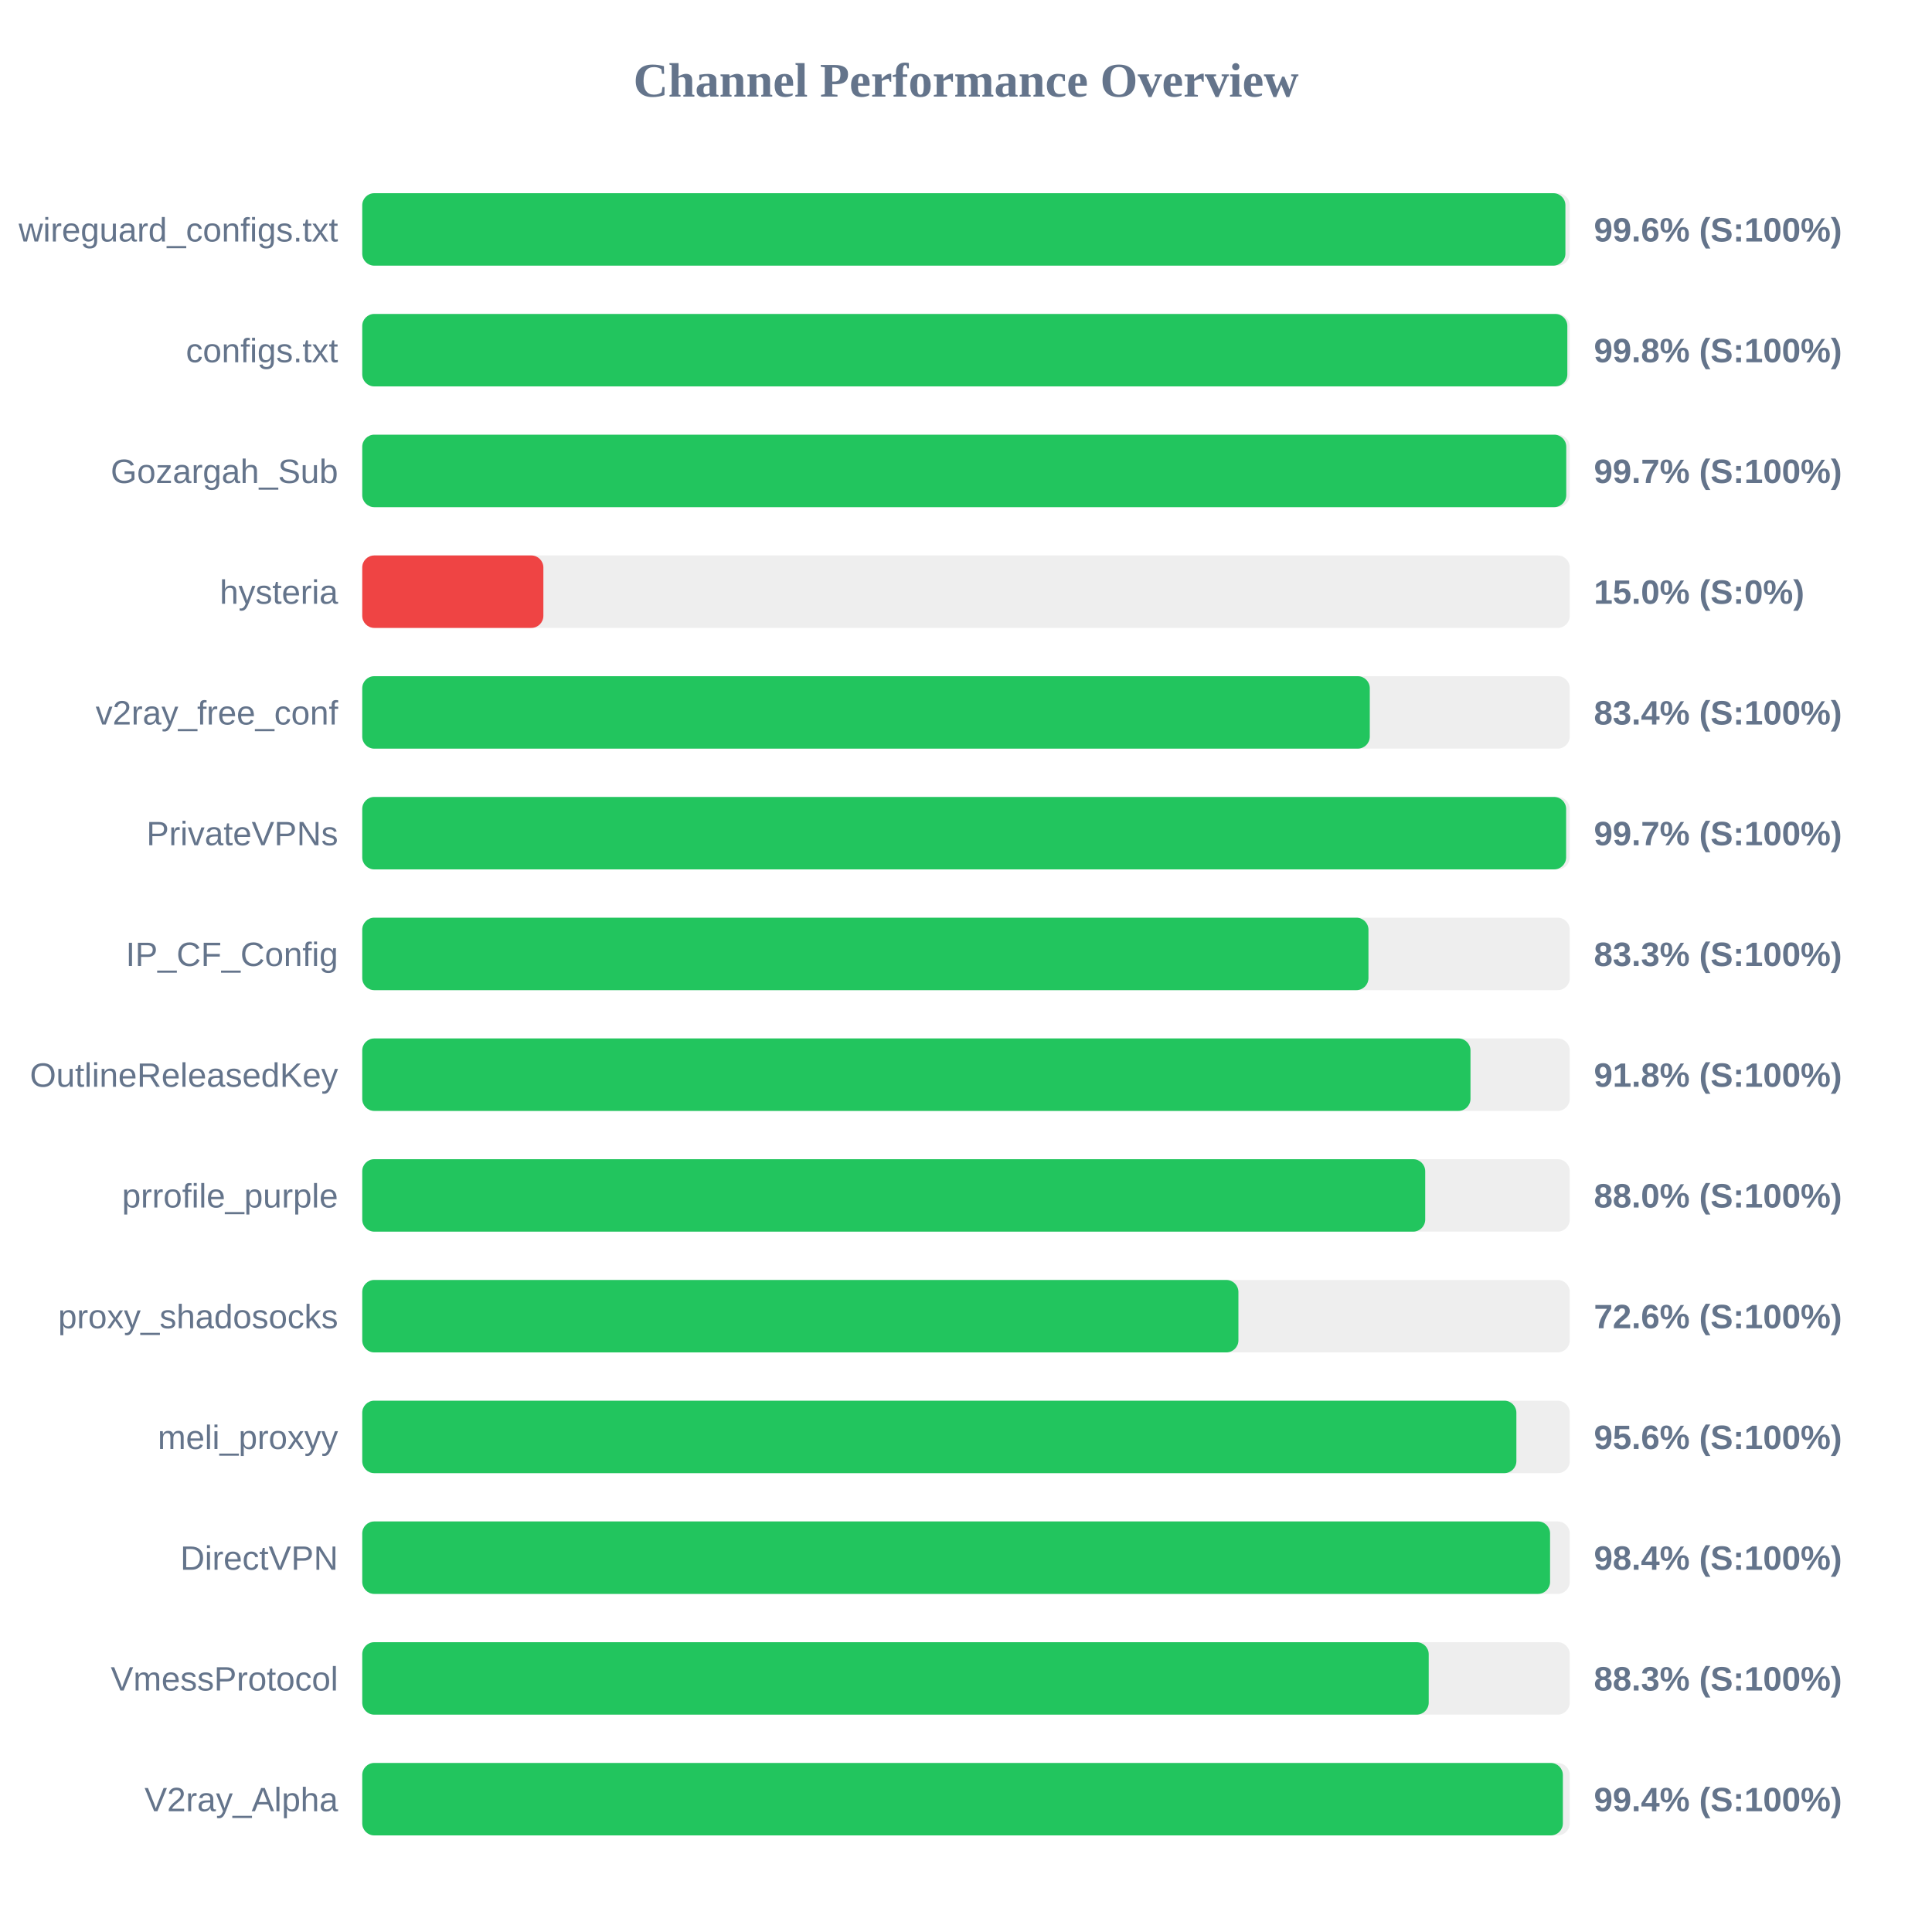
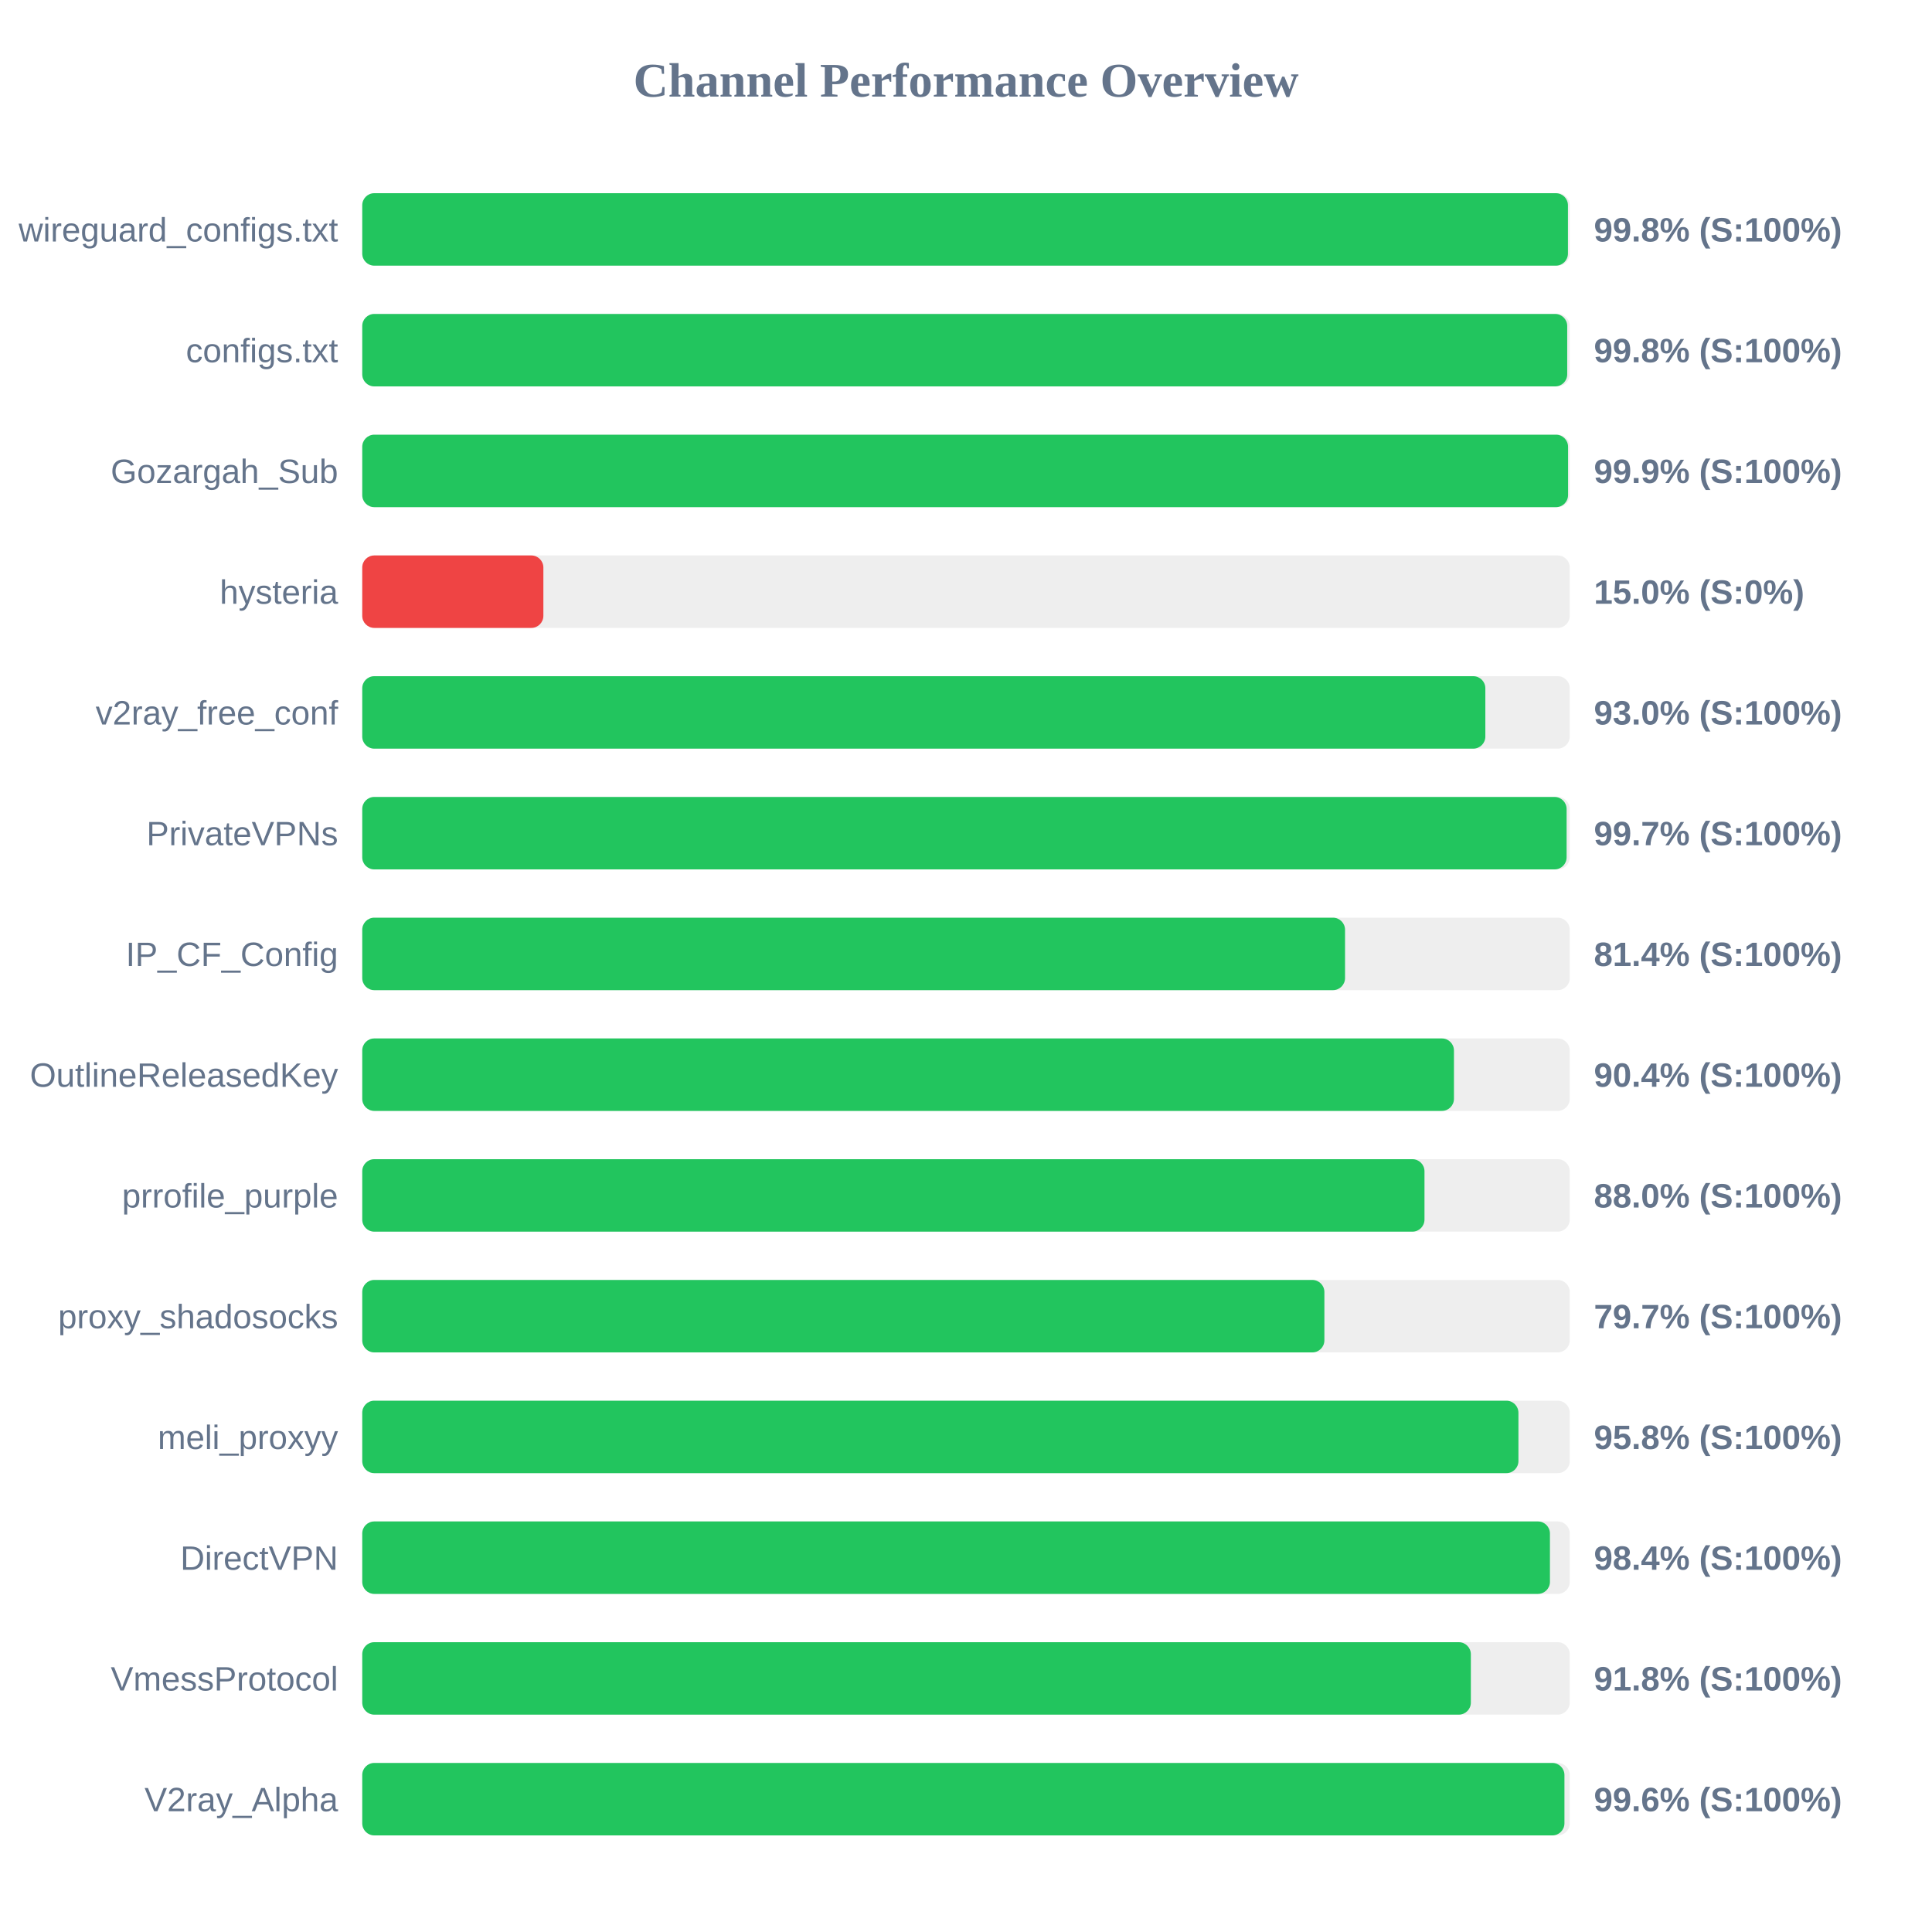
<svg xmlns="http://www.w3.org/2000/svg" width="800" height="800" version="1.1">
  <style>
        .row { font: 14px Arial; fill: #64748b; }
        .score { font: bold 14px Arial; fill: #64748b; }
    </style>
  <text x="400" y="40" text-anchor="middle" font-size="20px" font-weight="bold" fill="#64748b">Channel Performance Overview</text>
  <rect x="150" y="80" width="500" height="30" fill="#eee" rx="5" />
-   <rect x="150" y="80" width="498.2" height="30" fill="#22c55e" rx="5" />
+   <rect x="150" y="80" width="499.25" height="30" fill="#22c55e" rx="5" />
  <text x="140" y="100" text-anchor="end" class="row">wireguard_configs.txt</text>
-   <text x="660" y="100" text-anchor="start" class="score">99.6% (S:100%)</text>
+   <text x="660" y="100" text-anchor="start" class="score">99.8% (S:100%)</text>
  <rect x="150" y="130" width="500" height="30" fill="#eee" rx="5" />
-   <rect x="150" y="130" width="499.0" height="30" fill="#22c55e" rx="5" />
+   <rect x="150" y="130" width="498.95" height="30" fill="#22c55e" rx="5" />
  <text x="140" y="150" text-anchor="end" class="row">configs.txt</text>
  <text x="660" y="150" text-anchor="start" class="score">99.8% (S:100%)</text>
  <rect x="150" y="180" width="500" height="30" fill="#eee" rx="5" />
-   <rect x="150" y="180" width="498.55" height="30" fill="#22c55e" rx="5" />
+   <rect x="150" y="180" width="499.3" height="30" fill="#22c55e" rx="5" />
  <text x="140" y="200" text-anchor="end" class="row">Gozargah_Sub</text>
-   <text x="660" y="200" text-anchor="start" class="score">99.7% (S:100%)</text>
+   <text x="660" y="200" text-anchor="start" class="score">99.9% (S:100%)</text>
  <rect x="150" y="230" width="500" height="30" fill="#eee" rx="5" />
  <rect x="150" y="230" width="75.0" height="30" fill="#ef4444" rx="5" />
  <text x="140" y="250" text-anchor="end" class="row">hysteria</text>
  <text x="660" y="250" text-anchor="start" class="score">15.0% (S:0%)</text>
  <rect x="150" y="280" width="500" height="30" fill="#eee" rx="5" />
-   <rect x="150" y="280" width="417.2" height="30" fill="#22c55e" rx="5" />
+   <rect x="150" y="280" width="465.05" height="30" fill="#22c55e" rx="5" />
  <text x="140" y="300" text-anchor="end" class="row">v2ray_free_conf</text>
-   <text x="660" y="300" text-anchor="start" class="score">83.4% (S:100%)</text>
+   <text x="660" y="300" text-anchor="start" class="score">93.0% (S:100%)</text>
  <rect x="150" y="330" width="500" height="30" fill="#eee" rx="5" />
-   <rect x="150" y="330" width="498.5" height="30" fill="#22c55e" rx="5" />
+   <rect x="150" y="330" width="498.7" height="30" fill="#22c55e" rx="5" />
  <text x="140" y="350" text-anchor="end" class="row">PrivateVPNs</text>
  <text x="660" y="350" text-anchor="start" class="score">99.7% (S:100%)</text>
  <rect x="150" y="380" width="500" height="30" fill="#eee" rx="5" />
-   <rect x="150" y="380" width="416.65" height="30" fill="#22c55e" rx="5" />
+   <rect x="150" y="380" width="406.95" height="30" fill="#22c55e" rx="5" />
  <text x="140" y="400" text-anchor="end" class="row">IP_CF_Config</text>
-   <text x="660" y="400" text-anchor="start" class="score">83.3% (S:100%)</text>
+   <text x="660" y="400" text-anchor="start" class="score">81.4% (S:100%)</text>
  <rect x="150" y="430" width="500" height="30" fill="#eee" rx="5" />
-   <rect x="150" y="430" width="458.9" height="30" fill="#22c55e" rx="5" />
+   <rect x="150" y="430" width="452.05" height="30" fill="#22c55e" rx="5" />
  <text x="140" y="450" text-anchor="end" class="row">OutlineReleasedKey</text>
-   <text x="660" y="450" text-anchor="start" class="score">91.8% (S:100%)</text>
+   <text x="660" y="450" text-anchor="start" class="score">90.4% (S:100%)</text>
  <rect x="150" y="480" width="500" height="30" fill="#eee" rx="5" />
-   <rect x="150" y="480" width="440.15" height="30" fill="#22c55e" rx="5" />
+   <rect x="150" y="480" width="439.85" height="30" fill="#22c55e" rx="5" />
  <text x="140" y="500" text-anchor="end" class="row">prrofile_purple</text>
  <text x="660" y="500" text-anchor="start" class="score">88.0% (S:100%)</text>
  <rect x="150" y="530" width="500" height="30" fill="#eee" rx="5" />
-   <rect x="150" y="530" width="362.8" height="30" fill="#22c55e" rx="5" />
+   <rect x="150" y="530" width="398.4" height="30" fill="#22c55e" rx="5" />
  <text x="140" y="550" text-anchor="end" class="row">proxy_shadosocks</text>
-   <text x="660" y="550" text-anchor="start" class="score">72.6% (S:100%)</text>
+   <text x="660" y="550" text-anchor="start" class="score">79.7% (S:100%)</text>
  <rect x="150" y="580" width="500" height="30" fill="#eee" rx="5" />
-   <rect x="150" y="580" width="477.9" height="30" fill="#22c55e" rx="5" />
+   <rect x="150" y="580" width="478.75" height="30" fill="#22c55e" rx="5" />
  <text x="140" y="600" text-anchor="end" class="row">meli_proxyy</text>
-   <text x="660" y="600" text-anchor="start" class="score">95.6% (S:100%)</text>
+   <text x="660" y="600" text-anchor="start" class="score">95.8% (S:100%)</text>
  <rect x="150" y="630" width="500" height="30" fill="#eee" rx="5" />
-   <rect x="150" y="630" width="491.85" height="30" fill="#22c55e" rx="5" />
+   <rect x="150" y="630" width="491.8" height="30" fill="#22c55e" rx="5" />
  <text x="140" y="650" text-anchor="end" class="row">DirectVPN</text>
  <text x="660" y="650" text-anchor="start" class="score">98.4% (S:100%)</text>
  <rect x="150" y="680" width="500" height="30" fill="#eee" rx="5" />
-   <rect x="150" y="680" width="441.6" height="30" fill="#22c55e" rx="5" />
+   <rect x="150" y="680" width="459.05" height="30" fill="#22c55e" rx="5" />
  <text x="140" y="700" text-anchor="end" class="row">VmessProtocol</text>
-   <text x="660" y="700" text-anchor="start" class="score">88.3% (S:100%)</text>
+   <text x="660" y="700" text-anchor="start" class="score">91.8% (S:100%)</text>
  <rect x="150" y="730" width="500" height="30" fill="#eee" rx="5" />
-   <rect x="150" y="730" width="497.15" height="30" fill="#22c55e" rx="5" />
+   <rect x="150" y="730" width="497.8" height="30" fill="#22c55e" rx="5" />
  <text x="140" y="750" text-anchor="end" class="row">V2ray_Alpha</text>
-   <text x="660" y="750" text-anchor="start" class="score">99.4% (S:100%)</text>
+   <text x="660" y="750" text-anchor="start" class="score">99.6% (S:100%)</text>
</svg>
